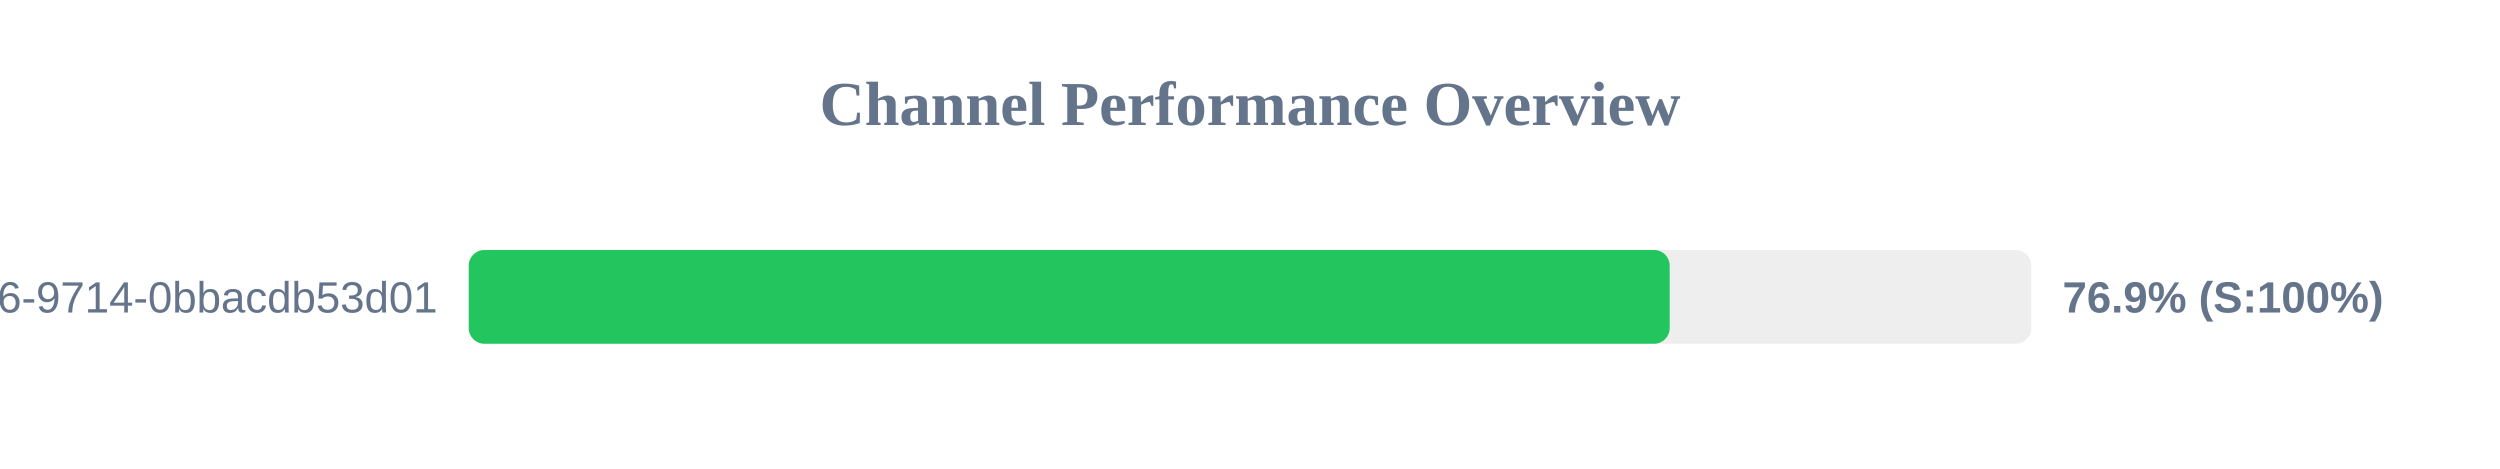
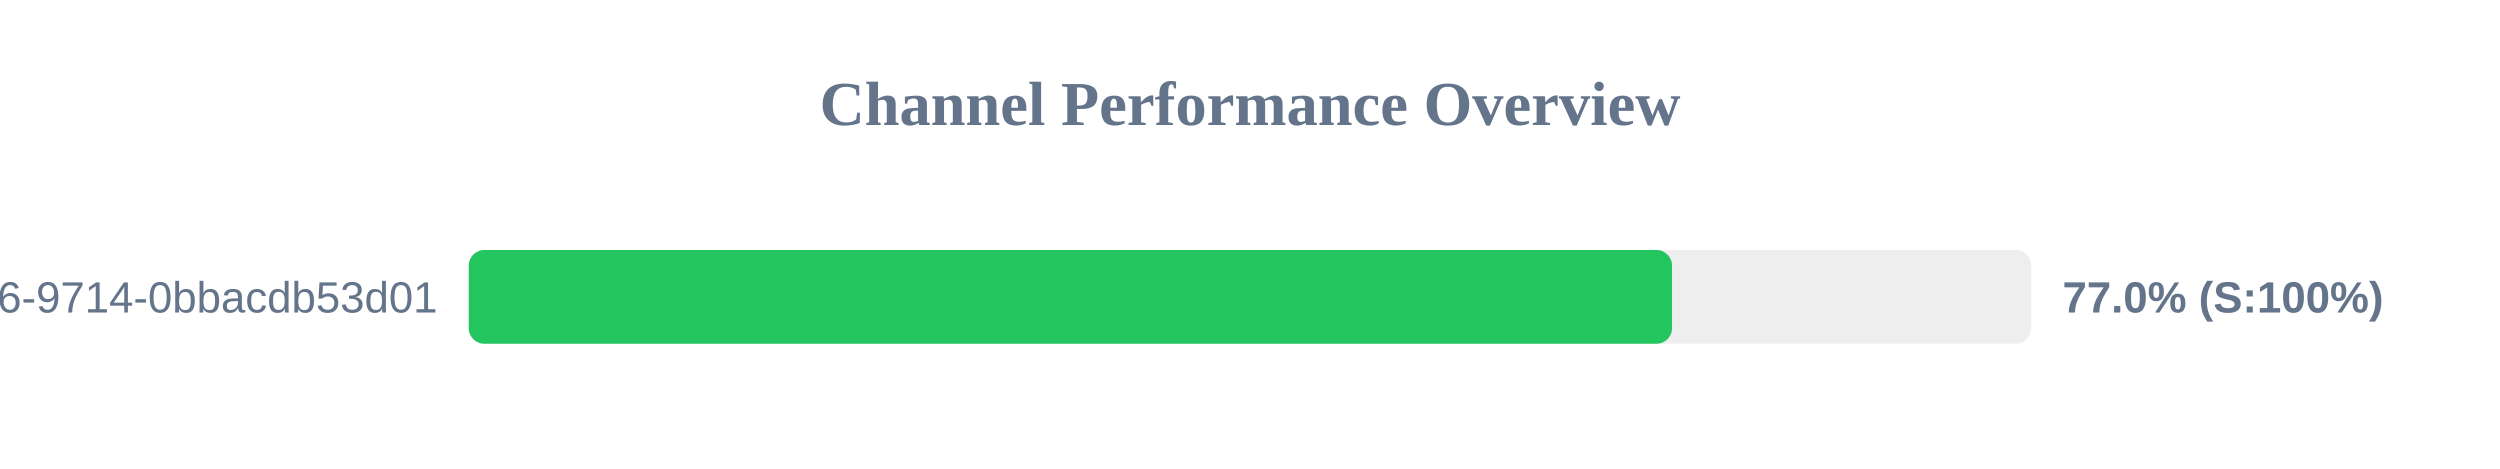
<svg xmlns="http://www.w3.org/2000/svg" width="800" height="150" version="1.1">
  <style>
        .row { font: 14px Arial; fill: #64748b; }
        .score { font: bold 14px Arial; fill: #64748b; }
    </style>
  <text x="400" y="40" text-anchor="middle" font-size="20px" font-weight="bold" fill="#64748b">Channel Performance Overview</text>
  <rect x="150" y="80" width="500" height="30" fill="#eee" rx="5" />
-   <rect x="150" y="80" width="384.3" height="30" fill="#22c55e" rx="5" />
+   <rect x="150" y="80" width="385.05" height="30" fill="#22c55e" rx="5" />
  <text x="140" y="100" text-anchor="end" class="row">?uuid=23125f6e-ec56-4c26-9714-0bbacdb53d01</text>
-   <text x="660" y="100" text-anchor="start" class="score">76.9% (S:100%)</text>
+   <text x="660" y="100" text-anchor="start" class="score">77.0% (S:100%)</text>
</svg>
